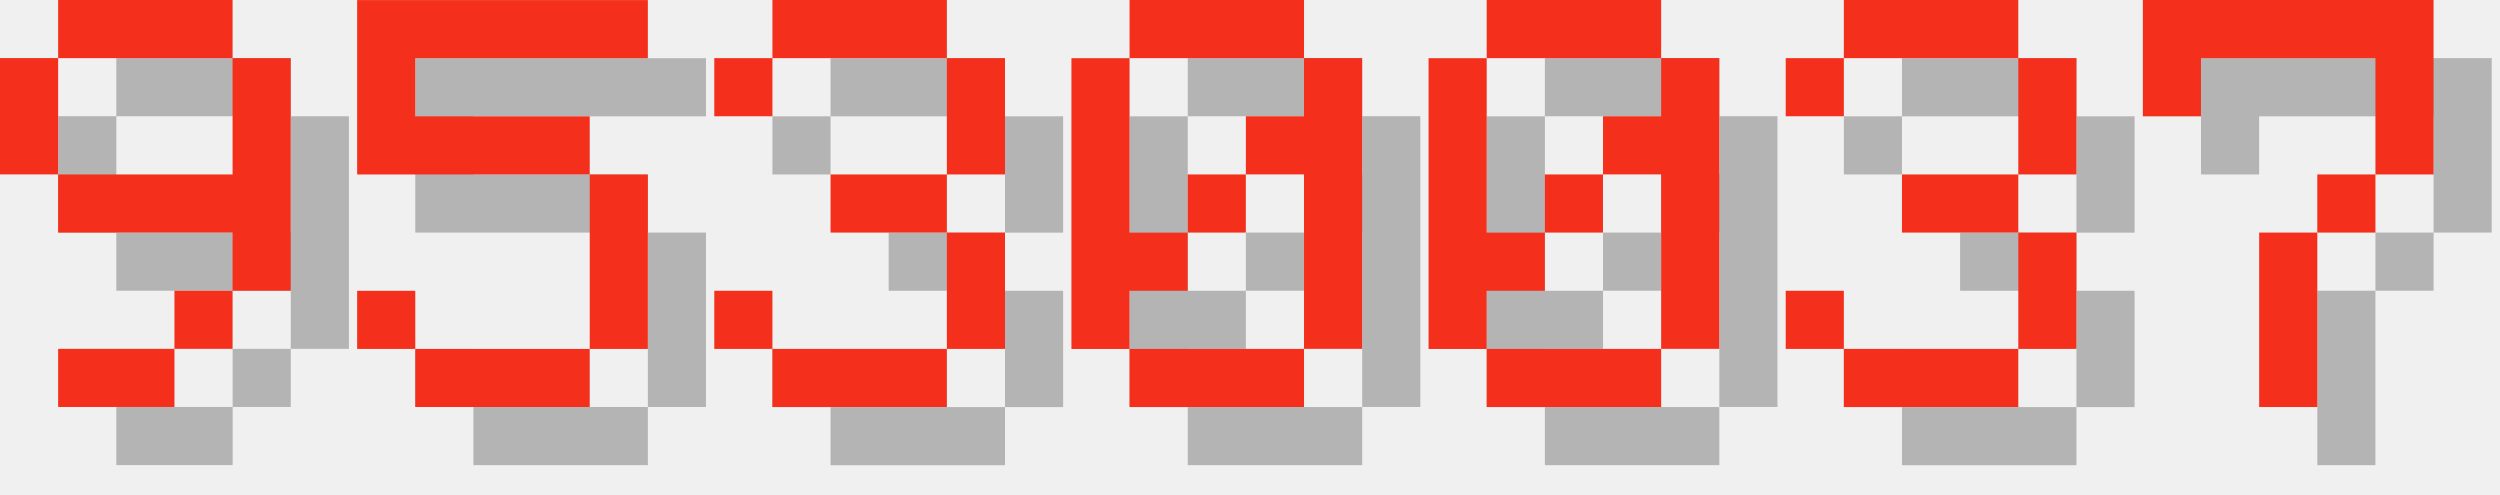
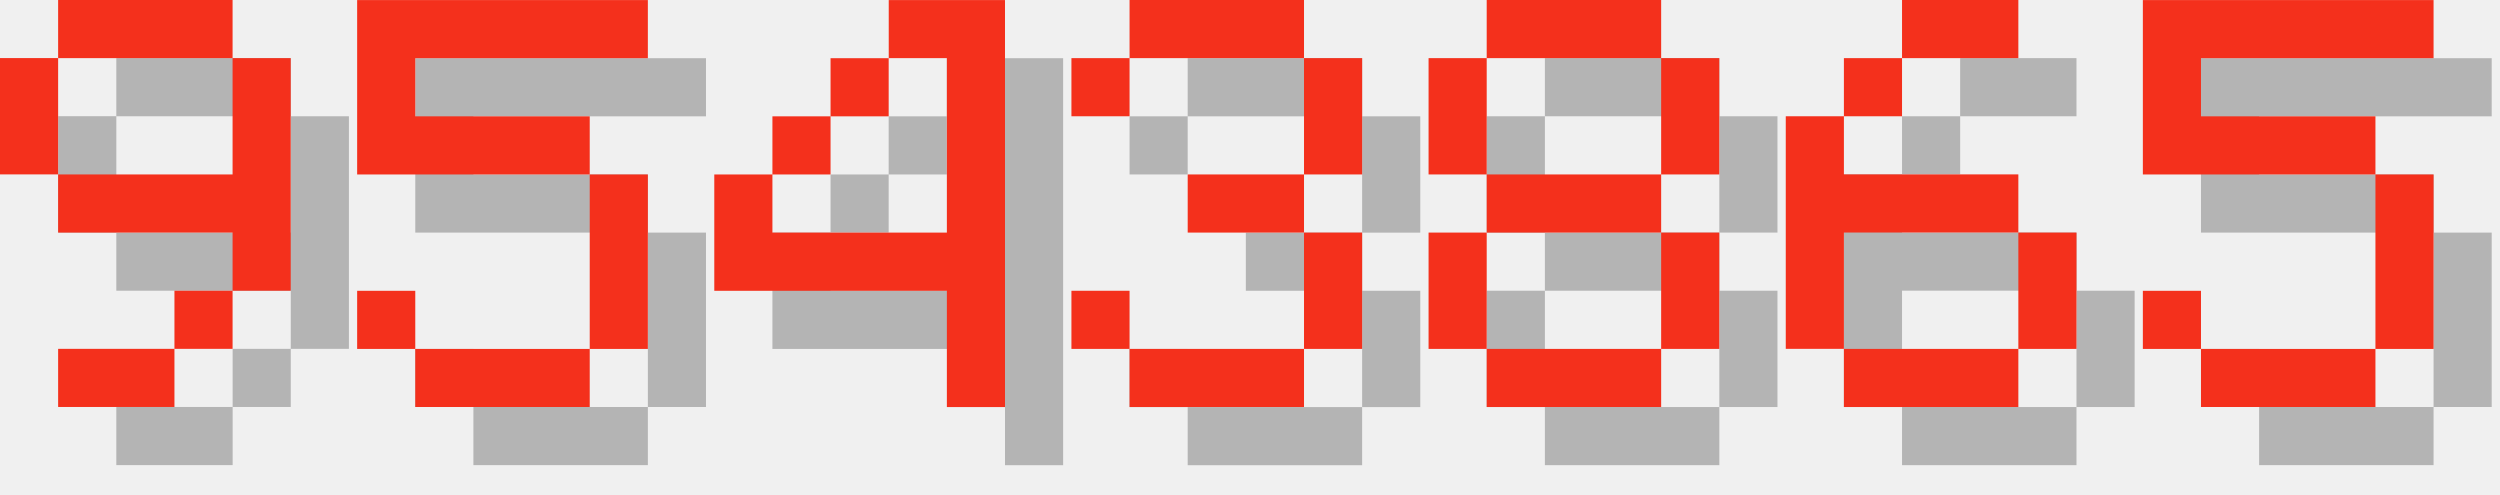
<svg xmlns="http://www.w3.org/2000/svg" version="1.1" width="182.0" height="36">
  <style>
        .text-foreground {
            fill: #F4301C;
        }
        .text-shadow {
            fill: #000000;
            fill-opacity: 0.25;
        }
    </style>
  <g class="digit" id="digit_9" transform="translate(0.0, 0), scale(4)">
    <path id="digit_9_shadow" class="text-shadow" d="m2.117 1.058v1.058h3.175v-1.058h-3.175zm3.175 1.058v2.117h-3.175v1.058h3.175v1.058h1.058v-4.233h-1.058zm0 4.233h-1.058v1.058h1.058v-1.058zm-1.058 1.058h-2.117v1.058h2.117v-1.058zm-2.117-3.175v-2.117h-1.058v2.117h1.058z" fill-opacity=".5" style="paint-order:stroke fill markers" />
    <path id="digit_9_fg" class="text-foreground" d="m1.058 0v1.058h3.175v-1.058h-3.175zm3.175 1.058v2.117h-3.175v1.058h3.175v1.058h1.058v-4.233h-1.058zm0 4.233h-1.058v1.058h1.058v-1.058zm-1.058 1.058h-2.117v1.058h2.117v-1.058zm-2.117-3.175v-2.117h-1.058v2.117h1.058z" fill="#fff" style="paint-order:stroke fill markers" />
  </g>
  <g class="digit" id="digit_5" transform="translate(26.0, 0), scale(4)">
    <path id="digit_5_shadow" class="text-shadow" d="m1.058 1.058v3.175h4.233v3.175h-3.175v-1.058h-1.058v1.058h1.058v1.058h3.175v-1.058h1.058v-3.175h-1.058v-1.058h-3.175v-1.058h4.233v-1.058h-5.292z" fill-opacity=".5" style="paint-order:stroke fill markers" />
    <path id="digit_5_fg" class="text-foreground" d="m0 0v3.175h4.233v3.175h-3.175v-1.058h-1.058v1.058h1.058v1.058h3.175v-1.058h1.058v-3.175h-1.058v-1.058h-3.175v-1.058h4.233v-1.058h-5.292z" fill="#fff" style="paint-order:stroke fill markers" />
  </g>
-   <g class="digit" id="digit_3" transform="translate(52.0, 0), scale(4)">
+   <g class="digit" id="digit_4" transform="translate(52.0, 0), scale(4)">
+     <path id="digit_4_shadow" class="text-shadow" d="m4.233 1.058v1.058h1.058v3.175h-3.175v-1.058h-1.058v2.117h4.233v2.117h1.058v-7.408h-2.117zm-2.117 3.175h1.058v-1.058h-1.058v1.058zm1.058-1.058h1.058v-1.058h-1.058v1.058z" fill-opacity=".5" style="paint-order:stroke fill markers" />
+     <path id="digit_4_fg" class="text-foreground" d="m3.175 0v1.058h1.058v3.175h-3.175v-1.058h-1.058v2.117h4.233v2.117h1.058v-7.408h-2.117zm-2.117 3.175h1.058v-1.058h-1.058v1.058zm1.058-1.058h1.058v-1.058h-1.058v1.058z" fill="#fff" style="paint-order:stroke fill markers" />
+   </g>
+   <g class="digit" id="digit_3" transform="translate(78.0, 0), scale(4)">
    <path id="digit_3_shadow" class="text-shadow" d="m1.058 2.117v1.058h1.058v-1.058h3.175v2.117h-2.117v1.058h2.117v2.117h-3.175v-1.058h-1.058v1.058h1.058v1.058h3.175v-1.058h1.058v-2.117h-1.058v-1.058h1.058v-2.117h-1.058v-1.058h-3.175v1.058h-1.058z" fill-opacity=".5" style="paint-order:stroke fill markers" />
    <path id="digit_3_fg" class="text-foreground" d="m0 1.058v1.058h1.058v-1.058h3.175v2.117h-2.117v1.058h2.117v2.117h-3.175v-1.058h-1.058v1.058h1.058v1.058h3.175v-1.058h1.058v-2.117h-1.058v-1.058h1.058v-2.117h-1.058v-1.058h-3.175v1.058h-1.058z" fill="#fff" style="paint-order:stroke fill markers" />
  </g>
-   <g class="digit" id="digit_0" transform="translate(78.0, 0), scale(4)">
-     <path id="digit_0_shadow" class="text-shadow" d="m2.117 1.058v1.058h3.175v-1.058h-3.175zm3.175 1.058v1.058h-1.058v1.058h1.058v3.175h1.058v-5.292h-1.058zm0 5.292h-3.175v1.058h3.175v-1.058zm-3.175 0v-1.058h1.058v-1.058h-1.058v-3.175h-1.058v5.292h1.058zm1.058-2.117h1.058v-1.058h-1.058v1.058z" fill-opacity=".5" style="paint-order:stroke fill markers" />
-     <path id="digit_0_fg" class="text-foreground" d="m1.058 0v1.058h3.175v-1.058h-3.175zm3.175 1.058v1.058h-1.058v1.058h1.058v3.175h1.058v-5.292h-1.058zm0 5.292h-3.175v1.058h3.175v-1.058zm-3.175 0v-1.058h1.058v-1.058h-1.058v-3.175h-1.058v5.292h1.058zm1.058-2.117h1.058v-1.058h-1.058v1.058z" fill="#fff" style="paint-order:stroke fill markers" />
+   <g class="digit" id="digit_8" transform="translate(104.0, 0), scale(4)">
+     <path id="digit_8_shadow" class="text-shadow" d="m2.117 1.058v1.058h3.175v-1.058h-3.175zm3.175 1.058v2.117h1.058v-2.117h-1.058zm0 2.117h-3.175v1.058h3.175v-1.058zm0 1.058v2.117h1.058v-2.117h-1.058zm0 2.117h-3.175v1.058h3.175v-1.058zm-3.175 0v-2.117h-1.058v2.117h1.058zm0-3.175v-2.117h-1.058v2.117h1.058z" fill-opacity=".5" style="paint-order:stroke fill markers" />
+     <path id="digit_8_fg" class="text-foreground" d="m1.058 0v1.058h3.175v-1.058h-3.175zm3.175 1.058v2.117h1.058v-2.117h-1.058zm0 2.117h-3.175v1.058h3.175v-1.058zm0 1.058v2.117h1.058v-2.117h-1.058zm0 2.117h-3.175v1.058h3.175v-1.058zm-3.175 0v-2.117h-1.058v2.117h1.058zm0-3.175v-2.117h-1.058v2.117h1.058z" fill="#fff" style="paint-order:stroke fill markers" />
  </g>
-   <g class="digit" id="digit_0" transform="translate(104.0, 0), scale(4)">
-     <path id="digit_0_shadow" class="text-shadow" d="m2.117 1.058v1.058h3.175v-1.058h-3.175zm3.175 1.058v1.058h-1.058v1.058h1.058v3.175h1.058v-5.292h-1.058zm0 5.292h-3.175v1.058h3.175v-1.058zm-3.175 0v-1.058h1.058v-1.058h-1.058v-3.175h-1.058v5.292h1.058zm1.058-2.117h1.058v-1.058h-1.058v1.058z" fill-opacity=".5" style="paint-order:stroke fill markers" />
-     <path id="digit_0_fg" class="text-foreground" d="m1.058 0v1.058h3.175v-1.058h-3.175zm3.175 1.058v1.058h-1.058v1.058h1.058v3.175h1.058v-5.292h-1.058zm0 5.292h-3.175v1.058h3.175v-1.058zm-3.175 0v-1.058h1.058v-1.058h-1.058v-3.175h-1.058v5.292h1.058zm1.058-2.117h1.058v-1.058h-1.058v1.058z" fill="#fff" style="paint-order:stroke fill markers" />
+   <g class="digit" id="digit_6" transform="translate(130.0, 0), scale(4)">
+     <path id="digit_6_shadow" class="text-shadow" d="m3.175 1.058v1.058h2.117v-1.058h-2.117zm0 1.058h-1.058v1.058h1.058v-1.058zm-1.058 1.058h-1.058v4.233h1.058v-2.117h3.175v-1.058h-3.175v-1.058zm3.175 2.117v2.117h1.058v-2.117h-1.058zm0 2.117h-3.175v1.058h3.175v-1.058z" fill-opacity=".5" style="paint-order:stroke fill markers" />
+     <path id="digit_6_fg" class="text-foreground" d="m2.117 0v1.058h2.117v-1.058h-2.117zm0 1.058h-1.058v1.058h1.058v-1.058zm-1.058 1.058h-1.058v4.233h1.058v-2.117h3.175v-1.058h-3.175v-1.058zm3.175 2.117v2.117h1.058v-2.117h-1.058zm0 2.117h-3.175v1.058h3.175v-1.058z" fill="#fff" style="paint-order:stroke fill markers" />
  </g>
-   <g class="digit" id="digit_3" transform="translate(130.0, 0), scale(4)">
-     <path id="digit_3_shadow" class="text-shadow" d="m1.058 2.117v1.058h1.058v-1.058h3.175v2.117h-2.117v1.058h2.117v2.117h-3.175v-1.058h-1.058v1.058h1.058v1.058h3.175v-1.058h1.058v-2.117h-1.058v-1.058h1.058v-2.117h-1.058v-1.058h-3.175v1.058h-1.058z" fill-opacity=".5" style="paint-order:stroke fill markers" />
-     <path id="digit_3_fg" class="text-foreground" d="m0 1.058v1.058h1.058v-1.058h3.175v2.117h-2.117v1.058h2.117v2.117h-3.175v-1.058h-1.058v1.058h1.058v1.058h3.175v-1.058h1.058v-2.117h-1.058v-1.058h1.058v-2.117h-1.058v-1.058h-3.175v1.058h-1.058z" fill="#fff" style="paint-order:stroke fill markers" />
-   </g>
-   <g class="digit" id="digit_7" transform="translate(156.0, 0), scale(4)">
-     <path id="digit_7_shadow" class="text-shadow" d="m1.058 1.058 2e-6 2.117h1.058v-1.058h3.175v1.058l2e-7 1.058h-1.058v1.058h-1.058l4e-7 3.175 1.058 1e-7v-3.175h1.058v-1.058h1.058l5e-7 -1.058v-2.117z" fill-opacity=".5" style="paint-order:stroke fill markers" />
-     <path id="digit_7_fg" class="text-foreground" d="m0 0 2e-6 2.117h1.058v-1.058h3.175v1.058l2e-7 1.058h-1.058v1.058h-1.058l4e-7 3.175 1.058 1e-7v-3.175h1.058v-1.058h1.058l5e-7 -1.058v-2.117z" fill="#fff" style="paint-order:stroke fill markers" />
+   <g class="digit" id="digit_5" transform="translate(156.0, 0), scale(4)">
+     <path id="digit_5_shadow" class="text-shadow" d="m1.058 1.058v3.175h4.233v3.175h-3.175v-1.058h-1.058v1.058h1.058v1.058h3.175v-1.058h1.058v-3.175h-1.058v-1.058h-3.175v-1.058h4.233v-1.058h-5.292z" fill-opacity=".5" style="paint-order:stroke fill markers" />
+     <path id="digit_5_fg" class="text-foreground" d="m0 0v3.175h4.233v3.175h-3.175v-1.058h-1.058v1.058h1.058v1.058h3.175v-1.058h1.058v-3.175h-1.058v-1.058h-3.175v-1.058h4.233v-1.058h-5.292z" fill="#fff" style="paint-order:stroke fill markers" />
  </g>
</svg>
